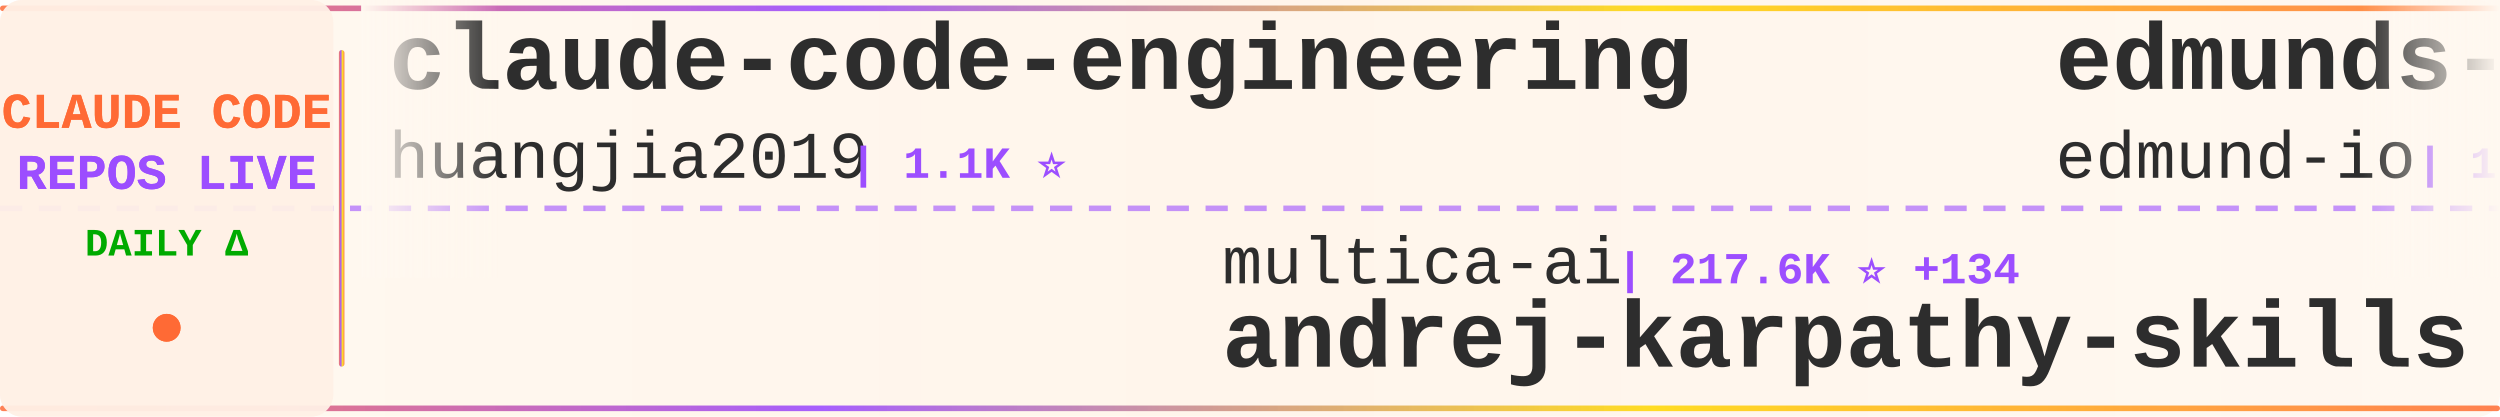
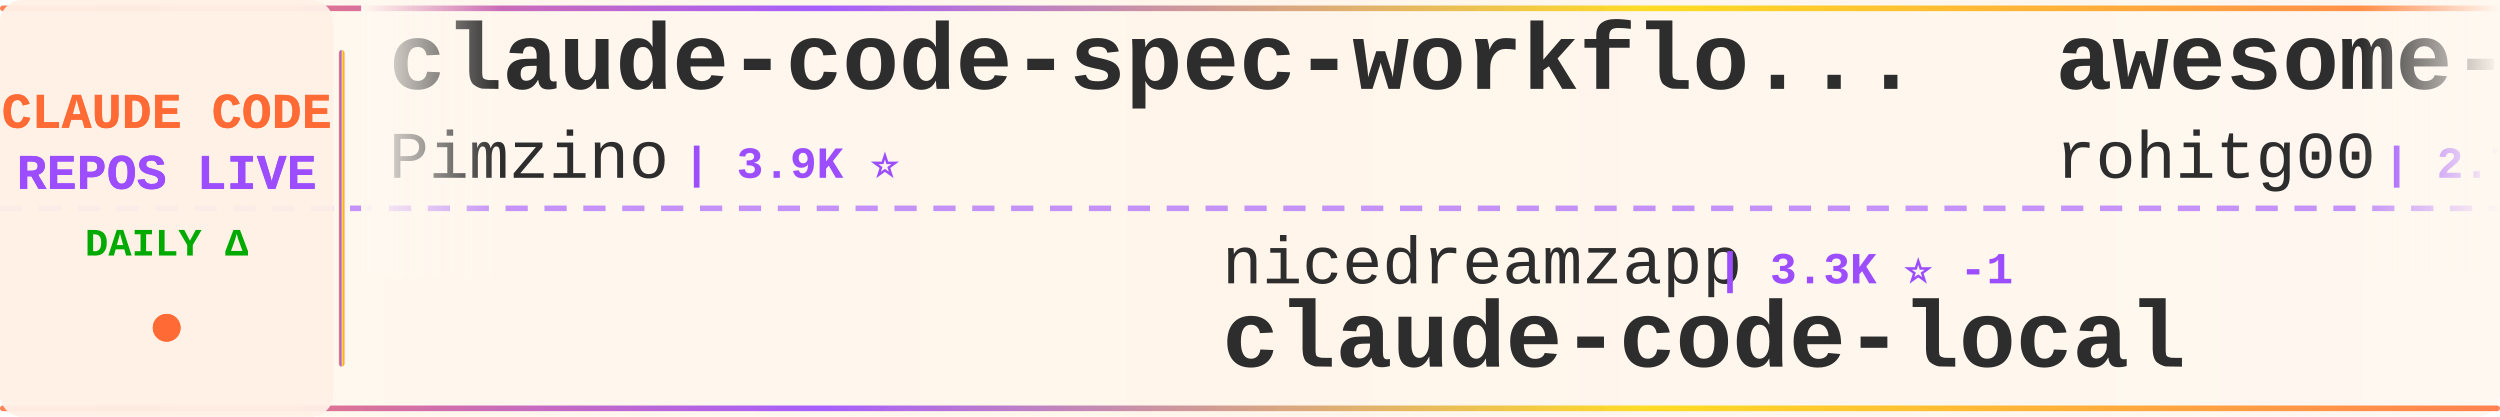
<svg xmlns="http://www.w3.org/2000/svg" width="900" height="150">
  <defs>
    <linearGradient id="tickerBg" x1="0%" y1="0%" x2="100%" y2="0%">
      <stop offset="0%" style="stop-color:#fff8f0;stop-opacity:0.98" />
      <stop offset="50%" style="stop-color:#fff5eb;stop-opacity:1" />
      <stop offset="100%" style="stop-color:#fff8f0;stop-opacity:0.98" />
    </linearGradient>
    <linearGradient id="borderGrad" x1="0%" y1="0%" x2="100%" y2="0%">
      <stop offset="0%" style="stop-color:#FF6B35;stop-opacity:0.85">
        <animate attributeName="stop-opacity" values="0.85;1;0.85" dur="2s" repeatCount="indefinite" />
      </stop>
      <stop offset="33%" style="stop-color:#9C4EFF;stop-opacity:0.9">
        <animate attributeName="stop-opacity" values="0.9;1;0.9" dur="2.2s" repeatCount="indefinite" />
      </stop>
      <stop offset="66%" style="stop-color:#FFD700;stop-opacity:0.85">
        <animate attributeName="stop-opacity" values="0.85;1;0.85" dur="1.8s" repeatCount="indefinite" />
      </stop>
      <stop offset="100%" style="stop-color:#FF6B35;stop-opacity:0.85">
        <animate attributeName="stop-opacity" values="0.85;1;0.85" dur="2s" repeatCount="indefinite" />
      </stop>
    </linearGradient>
    <filter id="textGlow">
      <feGaussianBlur stdDeviation="0.15" result="coloredBlur" />
      <feMerge>
        <feMergeNode in="coloredBlur" />
        <feMergeNode in="SourceGraphic" />
      </feMerge>
    </filter>
    <filter id="metricGlow">
      <feGaussianBlur stdDeviation="0.2" result="coloredBlur" />
      <feMerge>
        <feMergeNode in="coloredBlur" />
        <feMergeNode in="SourceGraphic" />
      </feMerge>
    </filter>
    <linearGradient id="leftFade" x1="0%" y1="0%" x2="100%" y2="0%">
      <stop offset="0%" style="stop-color:#fff8f0;stop-opacity:1" />
      <stop offset="100%" style="stop-color:#fff8f0;stop-opacity:0" />
    </linearGradient>
    <linearGradient id="rightFade" x1="0%" y1="0%" x2="100%" y2="0%">
      <stop offset="0%" style="stop-color:#fff8f0;stop-opacity:0" />
      <stop offset="100%" style="stop-color:#fff8f0;stop-opacity:1" />
    </linearGradient>
  </defs>
  <rect width="900" height="150" fill="url(#tickerBg)" rx="8" />
  <rect x="0" y="2" width="900" height="2" fill="url(#borderGrad)" rx="1" />
  <rect x="0" y="146" width="900" height="2" fill="url(#borderGrad)" rx="1" />
  <line x1="0" y1="75" x2="900" y2="75" stroke="#9C4EFF" stroke-width="2" stroke-dasharray="8 6" opacity="0.6" />
  <rect x="0" y="0" width="120" height="150" fill="#fff0e6" opacity="0.95" rx="8" />
  <text x="60" y="46" font-family="'Courier New', monospace" font-size="18" font-weight="bold" fill="#FF6B35" text-anchor="middle" filter="url(#textGlow)">
    CLAUDE CODE
  </text>
  <text x="60" y="68" font-family="'Courier New', monospace" font-size="18" font-weight="bold" fill="#9C4EFF" text-anchor="middle" filter="url(#textGlow)">
    REPOS LIVE
  </text>
  <text x="60" y="92" font-family="'Courier New', monospace" font-size="14" font-weight="bold" fill="#00aa00" text-anchor="middle">
    DAILY Δ
  </text>
  <circle cx="60" cy="118" r="5" fill="#FF6B35" filter="url(#metricGlow)">
    <animate attributeName="r" values="4;6;4" dur="1.5s" repeatCount="indefinite" />
    <animate attributeName="opacity" values="0.6;1;0.6" dur="1.5s" repeatCount="indefinite" />
  </circle>
  <rect x="122" y="18" width="2" height="114" fill="url(#borderGrad)" rx="1" />
  <clipPath id="tickerClip">
    <rect x="130" y="0" width="770" height="150" />
  </clipPath>
  <g clip-path="url(#tickerClip)">
    <g id="tickerItems">
      <animateTransform attributeName="transform" attributeType="XML" type="translate" from="0 0" to="-3000 0" dur="54s" repeatCount="indefinite" />
      <g transform="translate(0, 0)">
-         <text x="140" y="32" font-family="'Courier New', monospace" font-size="34" font-weight="bold" fill="#2d2d2d">claude-code-engineering</text>
-         <text x="140" y="64" font-family="'Courier New', monospace" font-size="24" font-weight="normal" fill="#2d2d2d" opacity="1.0">huangjia2019</text>
-         <text x="306" y="64" font-family="'Courier New', monospace" font-size="16" font-weight="bold" fill="#9C4EFF"> | 1.1K ⭐</text>
+         <text x="140" y="32" font-family="'Courier New', monospace" font-size="34" font-weight="bold" fill="#2d2d2d">claude-code-spec-workflo...</text>
+         <text x="140" y="64" font-family="'Courier New', monospace" font-size="24" font-weight="normal" fill="#2d2d2d" opacity="1.0">Pimzino</text>
+         <text x="246" y="64" font-family="'Courier New', monospace" font-size="16" font-weight="bold" fill="#9C4EFF"> | 3.9K ⭐</text>
      </g>
      <g transform="translate(300, 0)">
-         <text x="140" y="102" font-family="'Courier New', monospace" font-size="24" font-weight="normal" fill="#2d2d2d" opacity="1.0">multica-ai</text>
-         <text x="282" y="102" font-family="'Courier New', monospace" font-size="16" font-weight="bold" fill="#9C4EFF"> | 217.6K ⭐ +134</text>
-         <text x="140" y="132" font-family="'Courier New', monospace" font-size="34" font-weight="bold" fill="#2d2d2d">andrej-karpathy-skills</text>
+         <text x="140" y="102" font-family="'Courier New', monospace" font-size="24" font-weight="normal" fill="#2d2d2d" opacity="1.0">nicedreamzapp</text>
+         <text x="318" y="102" font-family="'Courier New', monospace" font-size="16" font-weight="bold" fill="#9C4EFF"> | 3.3K ⭐ -1</text>
+         <text x="140" y="132" font-family="'Courier New', monospace" font-size="34" font-weight="bold" fill="#2d2d2d">claude-code-local</text>
      </g>
      <g transform="translate(600, 0)">
-         <text x="140" y="32" font-family="'Courier New', monospace" font-size="34" font-weight="bold" fill="#2d2d2d">edmunds-claude-code</text>
-         <text x="140" y="64" font-family="'Courier New', monospace" font-size="24" font-weight="normal" fill="#2d2d2d" opacity="1.0">edmund-io</text>
-         <text x="270" y="64" font-family="'Courier New', monospace" font-size="16" font-weight="bold" fill="#9C4EFF"> | 1.5K ⭐</text>
+         <text x="140" y="32" font-family="'Courier New', monospace" font-size="34" font-weight="bold" fill="#2d2d2d">awesome-claude-code-tool...</text>
+         <text x="140" y="64" font-family="'Courier New', monospace" font-size="24" font-weight="normal" fill="#2d2d2d" opacity="1.0">rohitg00</text>
+         <text x="258" y="64" font-family="'Courier New', monospace" font-size="16" font-weight="bold" fill="#9C4EFF"> | 2.7K ⭐</text>
      </g>
      <g transform="translate(900, 0)">
-         <text x="140" y="102" font-family="'Courier New', monospace" font-size="24" font-weight="normal" fill="#2d2d2d" opacity="1.0">luyao618</text>
-         <text x="258" y="102" font-family="'Courier New', monospace" font-size="16" font-weight="bold" fill="#9C4EFF"> | 1.7K ⭐ +2</text>
-         <text x="140" y="132" font-family="'Courier New', monospace" font-size="34" font-weight="bold" fill="#2d2d2d">Claude-Code-Source-Study</text>
-       </g>
-       <g transform="translate(1200, 0)">
-         <text x="140" y="32" font-family="'Courier New', monospace" font-size="34" font-weight="bold" fill="#2d2d2d">awesome-claude-code-plug...</text>
-         <text x="140" y="64" font-family="'Courier New', monospace" font-size="24" font-weight="normal" fill="#2d2d2d" opacity="1.0">ccplugins</text>
-         <text x="270" y="64" font-family="'Courier New', monospace" font-size="16" font-weight="bold" fill="#9C4EFF"> | 970 ⭐ +1</text>
-       </g>
-       <g transform="translate(1500, 0)">
        <text x="140" y="102" font-family="'Courier New', monospace" font-size="24" font-weight="normal" fill="#2d2d2d" opacity="1.0">AICoderTudou</text>
        <text x="306" y="102" font-family="'Courier New', monospace" font-size="16" font-weight="bold" fill="#9C4EFF"> | 493 ⭐</text>
        <text x="140" y="132" font-family="'Courier New', monospace" font-size="34" font-weight="bold" fill="#2d2d2d">claude-code-tudou</text>
      </g>
+       <g transform="translate(1200, 0)">
+         <text x="140" y="32" font-family="'Courier New', monospace" font-size="34" font-weight="bold" fill="#2d2d2d">claude-code-cli</text>
+         <text x="140" y="64" font-family="'Courier New', monospace" font-size="24" font-weight="normal" fill="#2d2d2d" opacity="1.0">huangserva</text>
+         <text x="282" y="64" font-family="'Courier New', monospace" font-size="16" font-weight="bold" fill="#9C4EFF"> | 629 ⭐</text>
+       </g>
+       <g transform="translate(1500, 0)">
+         <text x="140" y="102" font-family="'Courier New', monospace" font-size="24" font-weight="normal" fill="#2d2d2d" opacity="1.0">jqueryscript</text>
+         <text x="306" y="102" font-family="'Courier New', monospace" font-size="16" font-weight="bold" fill="#9C4EFF"> | 525 ⭐</text>
+         <text x="140" y="132" font-family="'Courier New', monospace" font-size="34" font-weight="bold" fill="#2d2d2d">awesome-claude-code</text>
+       </g>
      <g transform="translate(1800, 0)">
-         <text x="140" y="32" font-family="'Courier New', monospace" font-size="34" font-weight="bold" fill="#2d2d2d">claude-code-webui</text>
-         <text x="140" y="64" font-family="'Courier New', monospace" font-size="24" font-weight="normal" fill="#2d2d2d" opacity="1.0">sugyan</text>
-         <text x="234" y="64" font-family="'Courier New', monospace" font-size="16" font-weight="bold" fill="#9C4EFF"> | 1.1K ⭐ +1</text>
+         <text x="140" y="32" font-family="'Courier New', monospace" font-size="34" font-weight="bold" fill="#2d2d2d">collection-claude-code-s...</text>
+         <text x="140" y="64" font-family="'Courier New', monospace" font-size="24" font-weight="normal" fill="#2d2d2d" opacity="1.0">chauncygu</text>
+         <text x="270" y="64" font-family="'Courier New', monospace" font-size="16" font-weight="bold" fill="#9C4EFF"> | 2.8K ⭐ -1</text>
      </g>
      <g transform="translate(2100, 0)">
-         <text x="140" y="102" font-family="'Courier New', monospace" font-size="24" font-weight="normal" fill="#2d2d2d" opacity="1.0">asgeirtj</text>
-         <text x="258" y="102" font-family="'Courier New', monospace" font-size="16" font-weight="bold" fill="#9C4EFF"> | 69.2K ⭐ +68</text>
-         <text x="140" y="132" font-family="'Courier New', monospace" font-size="34" font-weight="bold" fill="#2d2d2d">system_prompts_leaks</text>
+         <text x="140" y="102" font-family="'Courier New', monospace" font-size="24" font-weight="normal" fill="#2d2d2d" opacity="1.0">feiskyer</text>
+         <text x="258" y="102" font-family="'Courier New', monospace" font-size="16" font-weight="bold" fill="#9C4EFF"> | 1.7K ⭐ -1</text>
+         <text x="140" y="132" font-family="'Courier New', monospace" font-size="34" font-weight="bold" fill="#2d2d2d">claude-code-settings</text>
      </g>
      <g transform="translate(2400, 0)">
-         <text x="140" y="32" font-family="'Courier New', monospace" font-size="34" font-weight="bold" fill="#2d2d2d">awesome-claude-code</text>
-         <text x="140" y="64" font-family="'Courier New', monospace" font-size="24" font-weight="normal" fill="#2d2d2d" opacity="1.0">jqueryscript</text>
-         <text x="306" y="64" font-family="'Courier New', monospace" font-size="16" font-weight="bold" fill="#9C4EFF"> | 525 ⭐</text>
+         <text x="140" y="32" font-family="'Courier New', monospace" font-size="34" font-weight="bold" fill="#2d2d2d">everything-claude-code-z...</text>
+         <text x="140" y="64" font-family="'Courier New', monospace" font-size="24" font-weight="normal" fill="#2d2d2d" opacity="1.0">xu-xiang</text>
+         <text x="258" y="64" font-family="'Courier New', monospace" font-size="16" font-weight="bold" fill="#9C4EFF"> | 2.0K ⭐ +1</text>
      </g>
      <g transform="translate(2700, 0)">
        <text x="140" y="102" font-family="'Courier New', monospace" font-size="24" font-weight="normal" fill="#2d2d2d" opacity="1.0">repowise-dev</text>
-         <text x="306" y="102" font-family="'Courier New', monospace" font-size="16" font-weight="bold" fill="#9C4EFF"> | 1.2K ⭐ +1</text>
+         <text x="306" y="102" font-family="'Courier New', monospace" font-size="16" font-weight="bold" fill="#9C4EFF"> | 1.2K ⭐</text>
        <text x="140" y="132" font-family="'Courier New', monospace" font-size="34" font-weight="bold" fill="#2d2d2d">claude-code-prompts</text>
      </g>
      <g transform="translate(3000, 0)">
-         <text x="140" y="32" font-family="'Courier New', monospace" font-size="34" font-weight="bold" fill="#2d2d2d">claude-code-engineering</text>
-         <text x="140" y="64" font-family="'Courier New', monospace" font-size="24" font-weight="normal" fill="#2d2d2d" opacity="1.0">huangjia2019</text>
-         <text x="306" y="64" font-family="'Courier New', monospace" font-size="16" font-weight="bold" fill="#9C4EFF"> | 1.1K ⭐</text>
+         <text x="140" y="32" font-family="'Courier New', monospace" font-size="34" font-weight="bold" fill="#2d2d2d">claude-code-spec-workflo...</text>
+         <text x="140" y="64" font-family="'Courier New', monospace" font-size="24" font-weight="normal" fill="#2d2d2d" opacity="1.0">Pimzino</text>
+         <text x="246" y="64" font-family="'Courier New', monospace" font-size="16" font-weight="bold" fill="#9C4EFF"> | 3.9K ⭐</text>
      </g>
      <g transform="translate(3300, 0)">
-         <text x="140" y="102" font-family="'Courier New', monospace" font-size="24" font-weight="normal" fill="#2d2d2d" opacity="1.0">multica-ai</text>
-         <text x="282" y="102" font-family="'Courier New', monospace" font-size="16" font-weight="bold" fill="#9C4EFF"> | 217.6K ⭐ +134</text>
-         <text x="140" y="132" font-family="'Courier New', monospace" font-size="34" font-weight="bold" fill="#2d2d2d">andrej-karpathy-skills</text>
+         <text x="140" y="102" font-family="'Courier New', monospace" font-size="24" font-weight="normal" fill="#2d2d2d" opacity="1.0">nicedreamzapp</text>
+         <text x="318" y="102" font-family="'Courier New', monospace" font-size="16" font-weight="bold" fill="#9C4EFF"> | 3.3K ⭐ -1</text>
+         <text x="140" y="132" font-family="'Courier New', monospace" font-size="34" font-weight="bold" fill="#2d2d2d">claude-code-local</text>
      </g>
      <g transform="translate(3600, 0)">
-         <text x="140" y="32" font-family="'Courier New', monospace" font-size="34" font-weight="bold" fill="#2d2d2d">edmunds-claude-code</text>
-         <text x="140" y="64" font-family="'Courier New', monospace" font-size="24" font-weight="normal" fill="#2d2d2d" opacity="1.0">edmund-io</text>
-         <text x="270" y="64" font-family="'Courier New', monospace" font-size="16" font-weight="bold" fill="#9C4EFF"> | 1.5K ⭐</text>
+         <text x="140" y="32" font-family="'Courier New', monospace" font-size="34" font-weight="bold" fill="#2d2d2d">awesome-claude-code-tool...</text>
+         <text x="140" y="64" font-family="'Courier New', monospace" font-size="24" font-weight="normal" fill="#2d2d2d" opacity="1.0">rohitg00</text>
+         <text x="258" y="64" font-family="'Courier New', monospace" font-size="16" font-weight="bold" fill="#9C4EFF"> | 2.7K ⭐</text>
      </g>
      <g transform="translate(3900, 0)">
-         <text x="140" y="102" font-family="'Courier New', monospace" font-size="24" font-weight="normal" fill="#2d2d2d" opacity="1.0">luyao618</text>
-         <text x="258" y="102" font-family="'Courier New', monospace" font-size="16" font-weight="bold" fill="#9C4EFF"> | 1.7K ⭐ +2</text>
-         <text x="140" y="132" font-family="'Courier New', monospace" font-size="34" font-weight="bold" fill="#2d2d2d">Claude-Code-Source-Study</text>
+         <text x="140" y="102" font-family="'Courier New', monospace" font-size="24" font-weight="normal" fill="#2d2d2d" opacity="1.0">AICoderTudou</text>
+         <text x="306" y="102" font-family="'Courier New', monospace" font-size="16" font-weight="bold" fill="#9C4EFF"> | 493 ⭐</text>
+         <text x="140" y="132" font-family="'Courier New', monospace" font-size="34" font-weight="bold" fill="#2d2d2d">claude-code-tudou</text>
      </g>
    </g>
  </g>
  <rect x="130" y="0" width="50" height="100" fill="url(#leftFade)" />
  <rect x="850" y="0" width="50" height="100" fill="url(#rightFade)" />
</svg>
